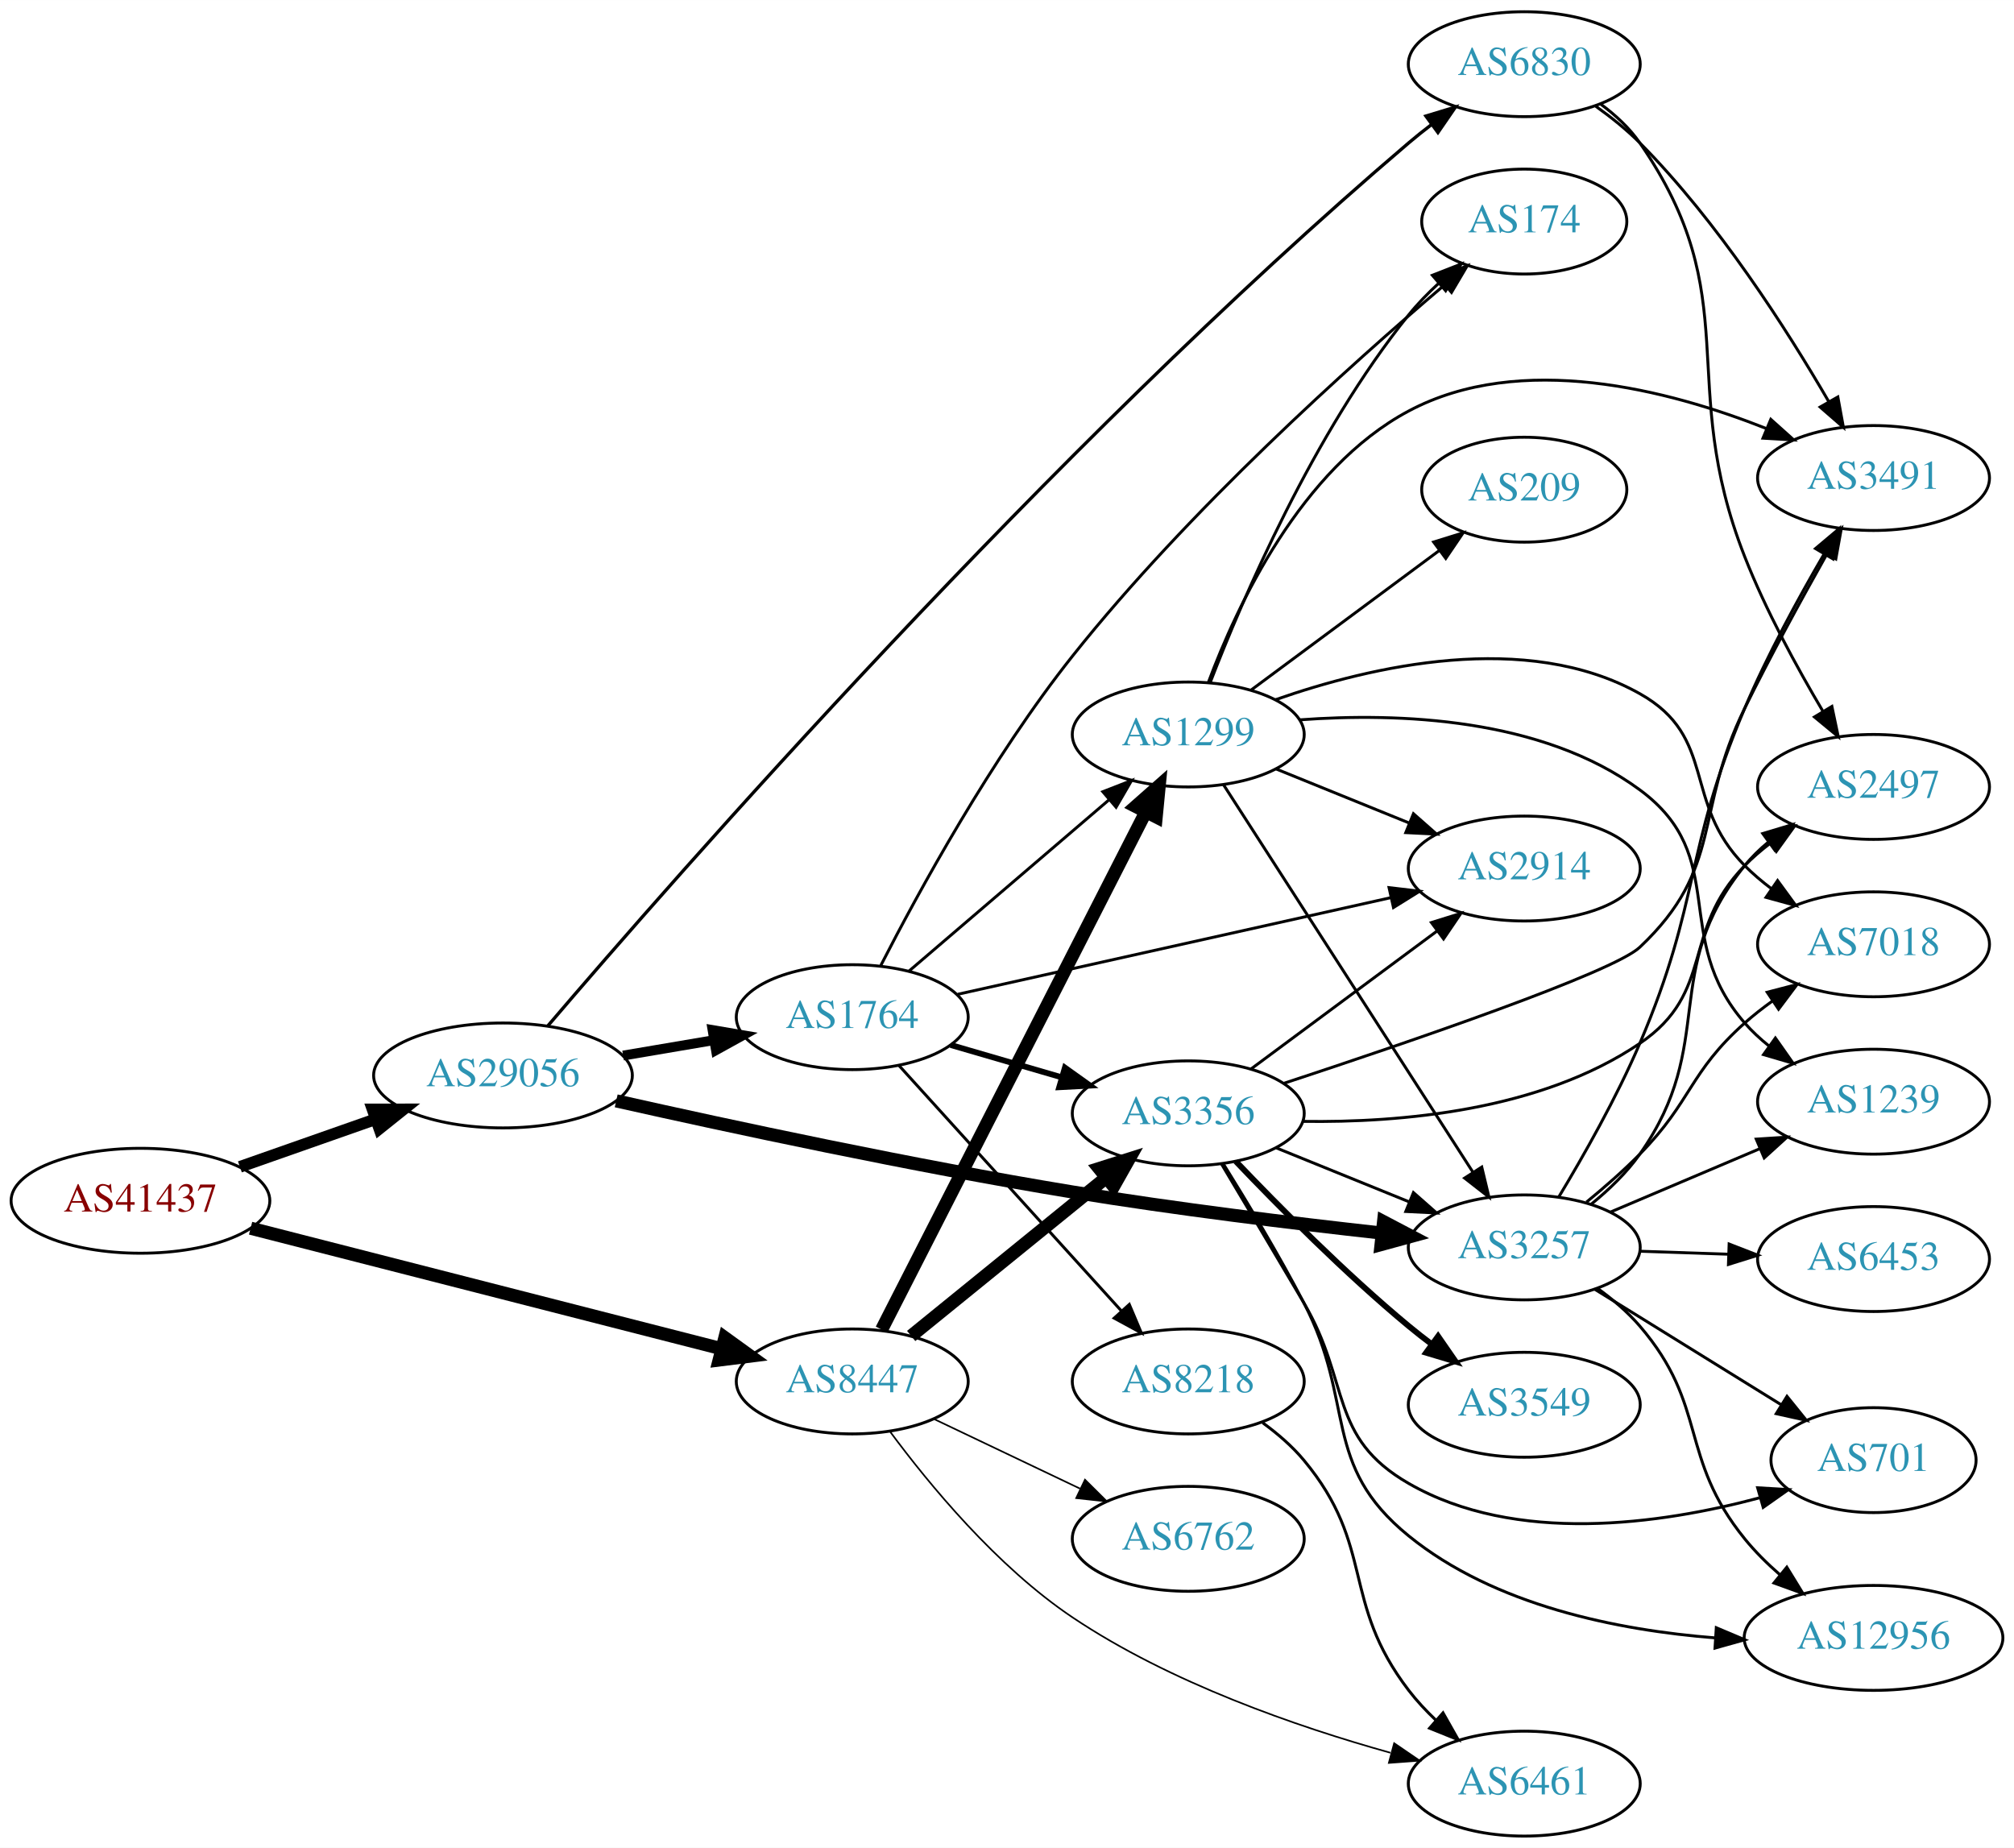
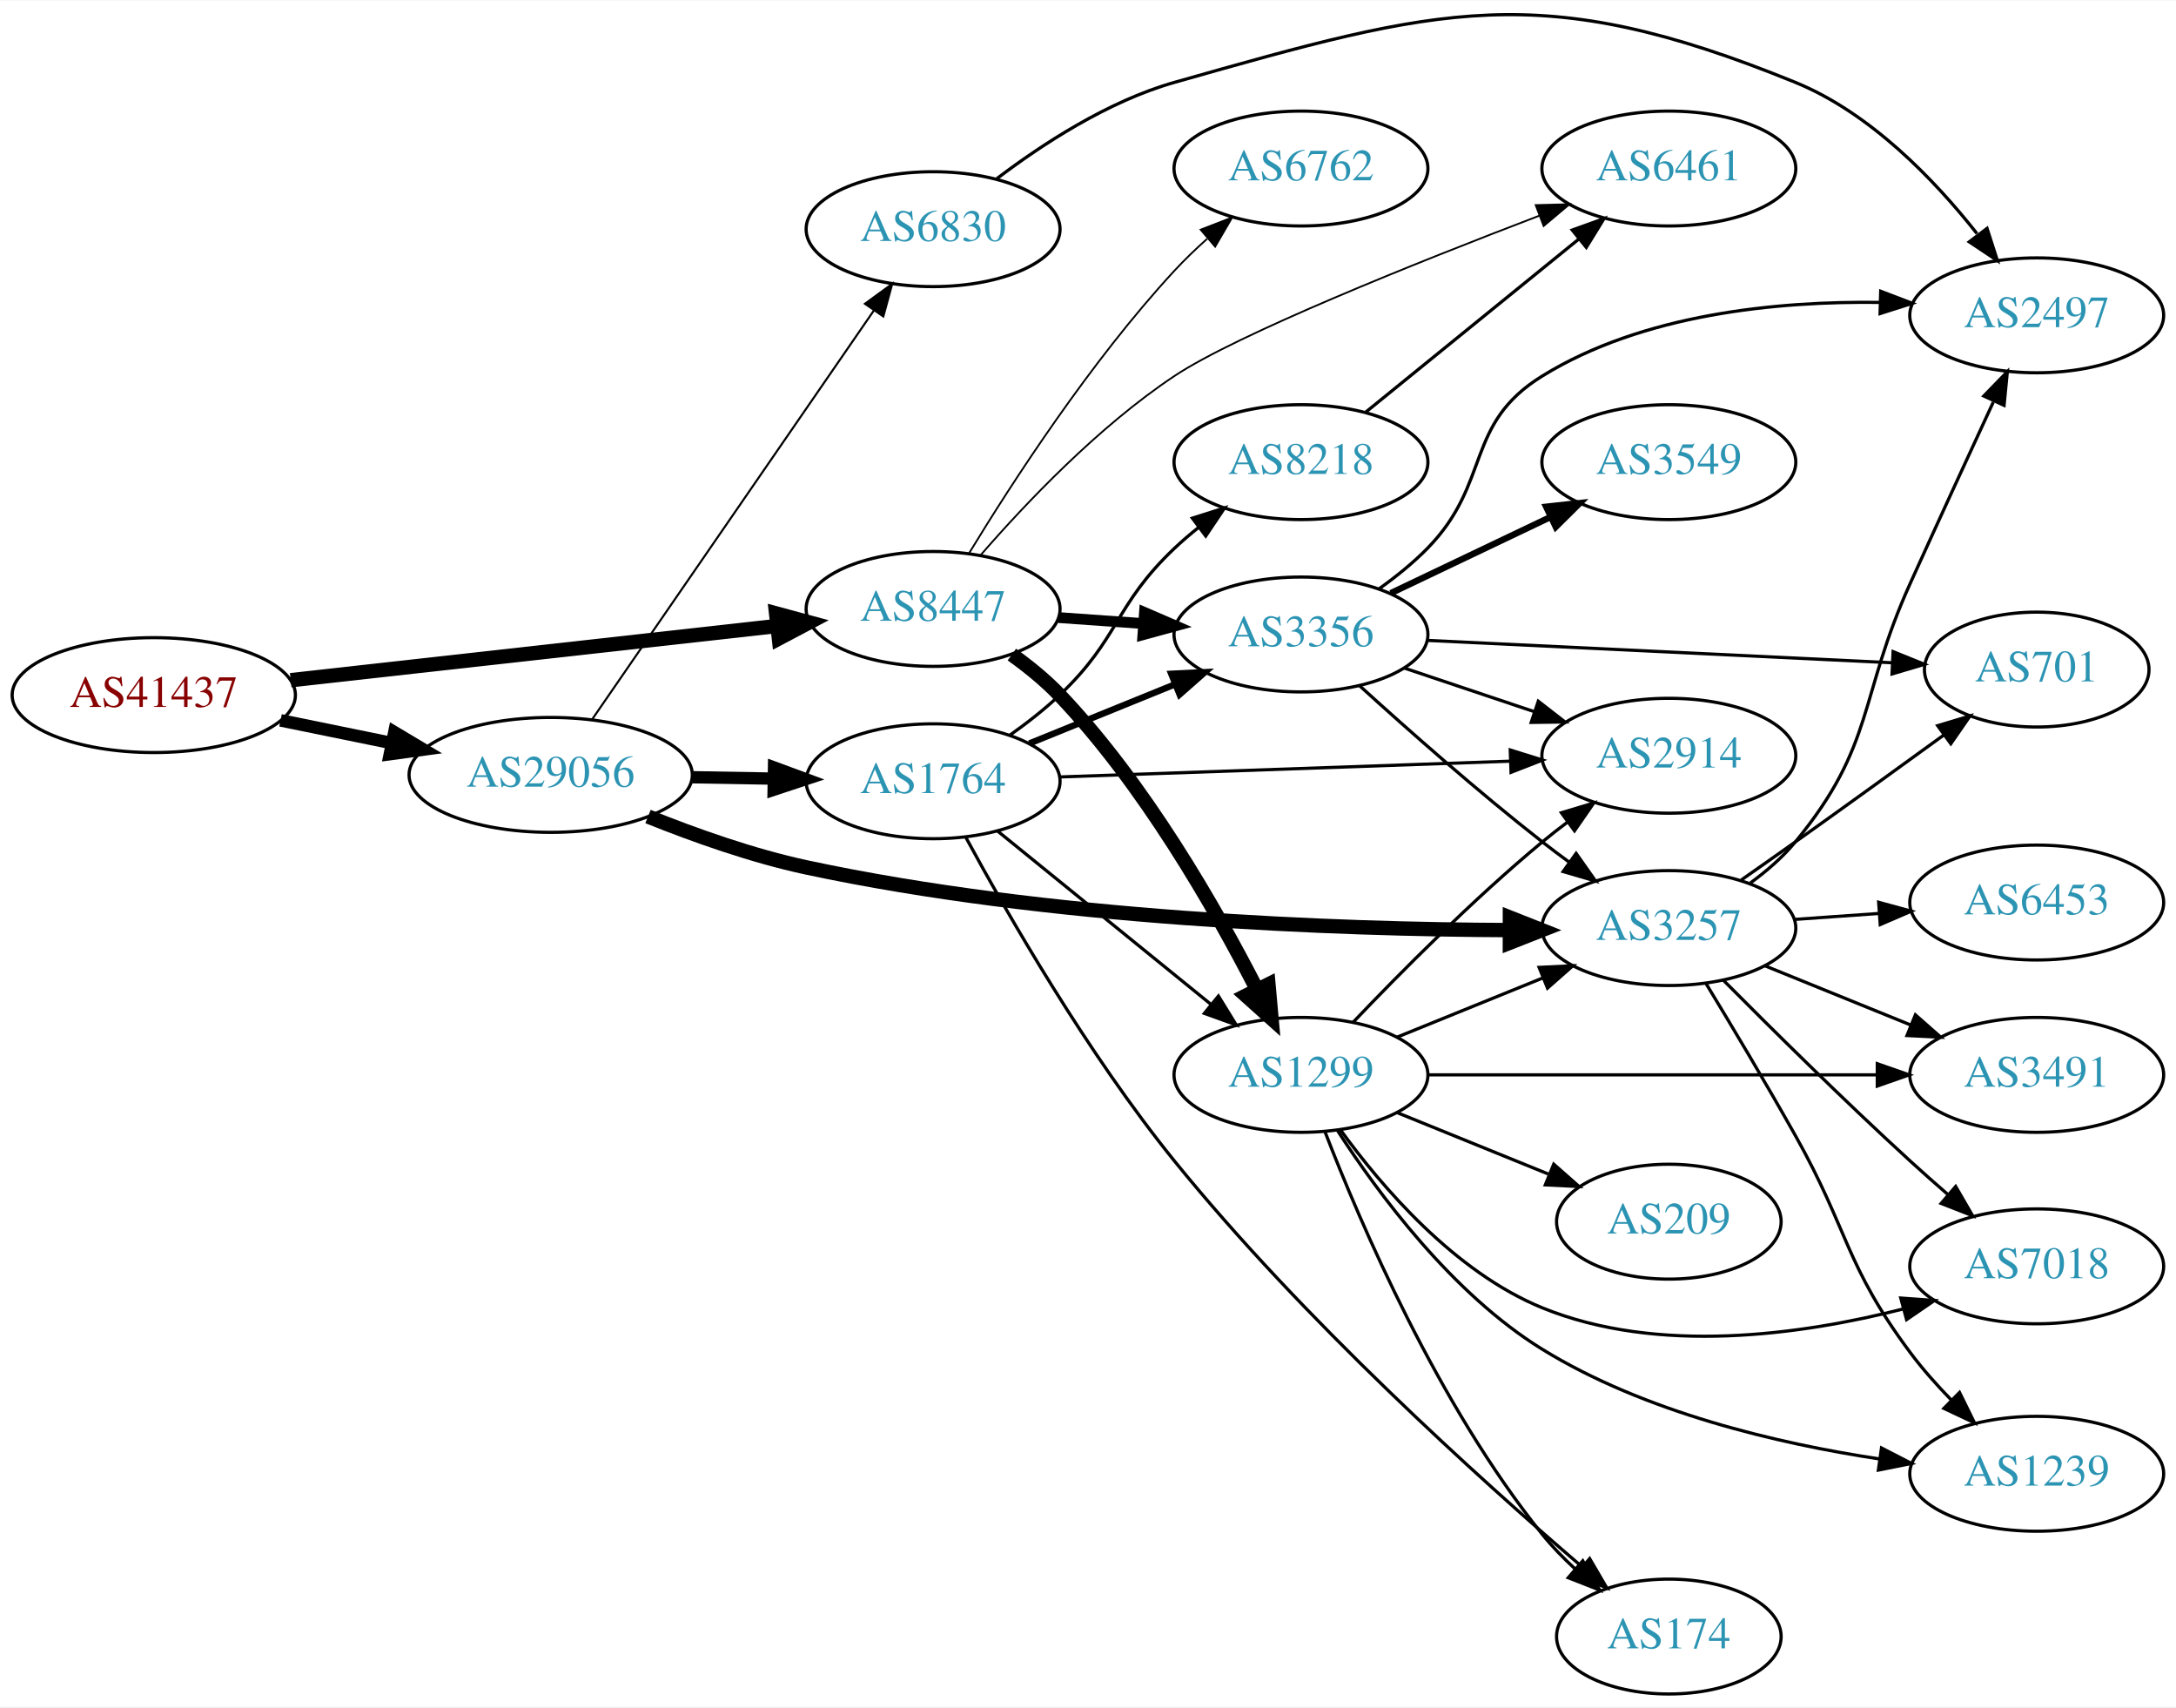
- <svg xmlns="http://www.w3.org/2000/svg" xmlns:xlink="http://www.w3.org/1999/xlink" width="691pt" height="634pt" viewBox="0.00 0.00 691.06 634.00">
-   <g id="graph0" class="graph" transform="scale(1 1) rotate(0) translate(4 630)">
-     <polygon fill="white" stroke="none" points="-4,4 -4,-630 687.055,-630 687.055,4 -4,4" />
+ <svg xmlns="http://www.w3.org/2000/svg" xmlns:xlink="http://www.w3.org/1999/xlink" width="682pt" height="535pt" viewBox="0.00 0.00 681.96 534.65">
+   <g id="graph0" class="graph" transform="scale(1 1) rotate(0) translate(4 530.652)">
+     <polygon fill="white" stroke="none" points="-4,4 -4,-530.652 677.956,-530.652 677.956,4 -4,4" />
    <g id="node1" class="node">
      <g id="a_node1">
        <a xlink:href="/asn/41437" xlink:title="AS41437 ~ KNAPP AG [AT]">
-           <ellipse fill="#ffffff" stroke="black" cx="44.196" cy="-218" rx="44.393" ry="18" />
-           <text text-anchor="middle" x="44.196" y="-214.3" font-family="Times,serif" font-size="14.00" fill="#880000">AS41437</text>
+           <ellipse fill="#ffffff" stroke="black" cx="44.196" cy="-313" rx="44.393" ry="18" />
+           <text text-anchor="middle" x="44.196" y="-309.3" font-family="Times,serif" font-size="14.00" fill="#880000">AS41437</text>
        </a>
      </g>
    </g>
    <g id="node2" class="node">
      <g id="a_node2">
        <a xlink:href="/asn/8447" xlink:title="AS8447 ~ A1 Telekom Austria AG [AT]">
-           <ellipse fill="#ffffff" stroke="black" cx="288.431" cy="-156" rx="39.794" ry="18" />
-           <text text-anchor="middle" x="288.431" y="-152.3" font-family="Times,serif" font-size="14.00" fill="#2c94b3">AS8447</text>
+           <ellipse fill="#ffffff" stroke="black" cx="288.431" cy="-340" rx="39.794" ry="18" />
+           <text text-anchor="middle" x="288.431" y="-336.3" font-family="Times,serif" font-size="14.00" fill="#2c94b3">AS8447</text>
        </a>
      </g>
    </g>
    <g id="edge1" class="edge">
-       <path fill="none" stroke="black" stroke-width="4.5" d="M81.986,-208.584C125.39,-197.474 197.475,-179.024 243.695,-167.194" />
-       <polygon fill="black" stroke="black" stroke-width="4.5" points="244.719,-170.997 253.43,-164.702 242.766,-163.368 244.719,-170.997" />
+       <path fill="none" stroke="black" stroke-width="4.5" d="M87.114,-317.672C129.575,-322.405 195.163,-329.716 239.624,-334.671" />
+       <polygon fill="black" stroke="black" stroke-width="4.5" points="239.233,-338.59 249.608,-335.784 240.105,-330.763 239.233,-338.59" />
    </g>
    <g id="node3" class="node">
      <g id="a_node3">
        <a xlink:href="/asn/29056" xlink:title="AS29056 ~ Citycom Telekommunikation GmbH [AT]">
-           <ellipse fill="#ffffff" stroke="black" cx="168.588" cy="-261" rx="44.393" ry="18" />
-           <text text-anchor="middle" x="168.588" y="-257.3" font-family="Times,serif" font-size="14.00" fill="#2c94b3">AS29056</text>
+           <ellipse fill="#ffffff" stroke="black" cx="168.588" cy="-288" rx="44.393" ry="18" />
+           <text text-anchor="middle" x="168.588" y="-284.3" font-family="Times,serif" font-size="14.00" fill="#2c94b3">AS29056</text>
        </a>
      </g>
    </g>
    <g id="edge2" class="edge">
-       <path fill="none" stroke="black" stroke-width="4" d="M78.317,-229.636C92.603,-234.656 109.496,-240.59 124.721,-245.939" />
-       <polygon fill="black" stroke="black" stroke-width="4" points="123.846,-249.342 134.441,-249.354 126.166,-242.737 123.846,-249.342" />
+       <path fill="none" stroke="black" stroke-width="3.938" d="M83.922,-305.09C94.972,-302.833 107.157,-300.344 118.728,-297.98" />
+       <polygon fill="black" stroke="black" stroke-width="3.938" points="119.597,-301.375 128.694,-295.945 118.196,-294.517 119.597,-301.375" />
    </g>
    <g id="node4" class="node">
      <g id="a_node4">
-         <a xlink:href="/asn/3356" xlink:title="AS3356 ~ Level 3 Parent, LLC [US]">
-           <ellipse fill="#ffffff" stroke="black" cx="403.724" cy="-248" rx="39.794" ry="18" />
-           <text text-anchor="middle" x="403.724" y="-244.3" font-family="Times,serif" font-size="14.00" fill="#2c94b3">AS3356</text>
+         <a xlink:href="/asn/1299" xlink:title="AS1299 ~ Telia Carrier [EU]">
+           <ellipse fill="#ffffff" stroke="black" cx="403.724" cy="-194" rx="39.794" ry="18" />
+           <text text-anchor="middle" x="403.724" y="-190.3" font-family="Times,serif" font-size="14.00" fill="#2c94b3">AS1299</text>
        </a>
      </g>
    </g>
    <g id="edge3" class="edge">
-       <path fill="none" stroke="black" stroke-width="4.5" d="M308.649,-171.607C327.041,-186.542 354.961,-209.214 375.611,-225.983" />
-       <polygon fill="black" stroke="black" stroke-width="4.5" points="373.166,-229.07 383.411,-232.317 378.13,-222.956 373.166,-229.07" />
+       <path fill="none" stroke="black" stroke-width="4.5" d="M313.117,-325.7C318.369,-321.938 323.676,-317.625 328.077,-313 354.613,-285.115 376.803,-246.379 389.919,-220.773" />
+       <polygon fill="black" stroke="black" stroke-width="4.5" points="393.53,-222.356 394.492,-211.652 386.49,-218.827 393.53,-222.356" />
    </g>
    <g id="node5" class="node">
      <g id="a_node5">
-         <a xlink:href="/asn/1299" xlink:title="AS1299 ~ Telia Carrier [EU]">
-           <ellipse fill="#ffffff" stroke="black" cx="403.724" cy="-378" rx="39.794" ry="18" />
-           <text text-anchor="middle" x="403.724" y="-374.3" font-family="Times,serif" font-size="14.00" fill="#2c94b3">AS1299</text>
+         <a xlink:href="/asn/6762" xlink:title="AS6762 ~ TELECOM ITALIA SPARKLE S.p.A. [IT]">
+           <ellipse fill="#ffffff" stroke="black" cx="403.724" cy="-478" rx="39.794" ry="18" />
+           <text text-anchor="middle" x="403.724" y="-474.3" font-family="Times,serif" font-size="14.00" fill="#2c94b3">AS6762</text>
        </a>
      </g>
    </g>
    <g id="edge4" class="edge">
-       <path fill="none" stroke="black" stroke-width="4.5" d="M298.511,-173.792C318.364,-212.695 365.728,-305.507 389.144,-351.389" />
-       <polygon fill="black" stroke="black" stroke-width="4.5" points="385.705,-353.314 393.758,-360.432 392.72,-349.734 385.705,-353.314" />
+       <path fill="none" stroke="black" stroke-width="0.562" d="M299.777,-357.568C313.131,-379.498 337.791,-417.578 364.077,-446 367.223,-449.401 370.73,-452.771 374.312,-455.975" />
+       <polygon fill="black" stroke="black" stroke-width="0.562" points="372.284,-458.845 382.163,-462.672 376.827,-453.519 372.284,-458.845" />
    </g>
    <g id="node6" class="node">
      <g id="a_node6">
-         <a xlink:href="/asn/6762" xlink:title="AS6762 ~ TELECOM ITALIA SPARKLE S.p.A. [IT]">
-           <ellipse fill="#ffffff" stroke="black" cx="403.724" cy="-102" rx="39.794" ry="18" />
-           <text text-anchor="middle" x="403.724" y="-98.3" font-family="Times,serif" font-size="14.00" fill="#2c94b3">AS6762</text>
+         <a xlink:href="/asn/3356" xlink:title="AS3356 ~ Level 3 Parent, LLC [US]">
+           <ellipse fill="#ffffff" stroke="black" cx="403.724" cy="-332" rx="39.794" ry="18" />
+           <text text-anchor="middle" x="403.724" y="-328.3" font-family="Times,serif" font-size="14.00" fill="#2c94b3">AS3356</text>
        </a>
      </g>
    </g>
    <g id="edge5" class="edge">
-       <path fill="none" stroke="black" stroke-width="0.562" d="M316.567,-143.066C331.561,-135.919 350.382,-126.948 366.605,-119.215" />
-       <polygon fill="black" stroke="black" stroke-width="0.562" points="368.288,-122.291 375.809,-114.829 365.276,-115.972 368.288,-122.291" />
+       <path fill="none" stroke="black" stroke-width="3.375" d="M327.787,-337.292C336.276,-336.692 345.38,-336.049 354.214,-335.425" />
+       <polygon fill="black" stroke="black" stroke-width="3.375" points="354.679,-338.901 364.407,-334.706 354.186,-331.919 354.679,-338.901" />
    </g>
    <g id="node7" class="node">
      <g id="a_node7">
        <a xlink:href="/asn/6461" xlink:title="AS6461 ~ Zayo Bandwidth [US]">
-           <ellipse fill="#ffffff" stroke="black" cx="519.017" cy="-18" rx="39.794" ry="18" />
-           <text text-anchor="middle" x="519.017" y="-14.3" font-family="Times,serif" font-size="14.00" fill="#2c94b3">AS6461</text>
+           <ellipse fill="#ffffff" stroke="black" cx="519.017" cy="-478" rx="39.794" ry="18" />
+           <text text-anchor="middle" x="519.017" y="-474.3" font-family="Times,serif" font-size="14.00" fill="#2c94b3">AS6461</text>
        </a>
      </g>
    </g>
    <g id="edge6" class="edge">
-       <path fill="none" stroke="black" stroke-width="0.562" d="M301.329,-138.9C314.717,-120.791 338.024,-92.459 364.077,-75 397.509,-52.596 440.9,-37.564 473.089,-28.589" />
-       <polygon fill="black" stroke="black" stroke-width="0.562" points="474.375,-31.867 483.12,-25.886 472.554,-25.109 474.375,-31.867" />
+       <path fill="none" stroke="black" stroke-width="0.562" d="M303.389,-356.93C317.385,-373.05 340.23,-397.14 364.077,-413 383.562,-425.959 439.624,-448.399 478.424,-463.223" />
+       <polygon fill="black" stroke="black" stroke-width="0.562" points="477.292,-466.537 487.883,-466.818 479.779,-459.994 477.292,-466.537" />
+     </g>
+     <g id="node9" class="node">
+       <g id="a_node9">
+         <a xlink:href="/asn/3257" xlink:title="AS3257 ~ GTT [DE]">
+           <ellipse fill="#ffffff" stroke="black" cx="519.017" cy="-240" rx="39.794" ry="18" />
+           <text text-anchor="middle" x="519.017" y="-236.3" font-family="Times,serif" font-size="14.00" fill="#2c94b3">AS3257</text>
+         </a>
+       </g>
+     </g>
+     <g id="edge20" class="edge">
+       <path fill="none" stroke="black" stroke-width="4.5" d="M199.088,-274.955C213.743,-269.058 231.889,-262.614 248.784,-259 324.547,-242.794 414.755,-239.596 469.143,-239.363" />
+       <polygon fill="black" stroke="black" stroke-width="4.5" points="469.204,-243.301 479.199,-239.353 469.195,-235.426 469.204,-243.301" />
+     </g>
+     <g id="node18" class="node">
+       <g id="a_node18">
+         <a xlink:href="/asn/1764" xlink:title="AS1764 ~ NEXTLAYER-AS [AT]">
+           <ellipse fill="#ffffff" stroke="black" cx="288.431" cy="-286" rx="39.794" ry="18" />
+           <text text-anchor="middle" x="288.431" y="-282.3" font-family="Times,serif" font-size="14.00" fill="#2c94b3">AS1764</text>
+         </a>
+       </g>
+     </g>
+     <g id="edge19" class="edge">
+       <path fill="none" stroke="black" stroke-width="3.857" d="M212.799,-287.267C221.112,-287.126 229.875,-286.977 238.357,-286.833" />
+       <polygon fill="black" stroke="black" stroke-width="3.857" points="238.576,-290.33 248.516,-286.66 238.458,-283.331 238.576,-290.33" />
+     </g>
+     <g id="node19" class="node">
+       <g id="a_node19">
+         <a xlink:href="/asn/6830" xlink:title="AS6830 ~ LGI-UPC [AT]">
+           <ellipse fill="#ffffff" stroke="black" cx="288.431" cy="-459" rx="39.794" ry="18" />
+           <text text-anchor="middle" x="288.431" y="-455.3" font-family="Times,serif" font-size="14.00" fill="#2c94b3">AS6830</text>
+         </a>
+       </g>
+     </g>
+     <g id="edge21" class="edge">
+       <path fill="none" stroke="black" stroke-width="0.643" d="M181.536,-305.337C202.412,-335.63 245.611,-398.316 269.887,-433.543" />
+       <polygon fill="black" stroke="black" stroke-width="0.643" points="267.07,-435.623 275.626,-441.871 272.834,-431.651 267.07,-435.623" />
+     </g>
+     <g id="node8" class="node">
+       <g id="a_node8">
+         <a xlink:href="/asn/2914" xlink:title="AS2914 ~ NTT America, Inc. [US]">
+           <ellipse fill="#ffffff" stroke="black" cx="519.017" cy="-294" rx="39.794" ry="18" />
+           <text text-anchor="middle" x="519.017" y="-290.3" font-family="Times,serif" font-size="14.00" fill="#2c94b3">AS2914</text>
+         </a>
+       </g>
+     </g>
+     <g id="edge7" class="edge">
+       <path fill="none" stroke="black" d="M420.029,-210.455C434.642,-225.796 457.598,-248.956 479.37,-267 481.891,-269.089 484.567,-271.184 487.29,-273.233" />
+       <polygon fill="black" stroke="black" points="485.335,-276.139 495.482,-279.187 489.45,-270.477 485.335,-276.139" />
+     </g>
+     <g id="edge8" class="edge">
+       <path fill="none" stroke="black" d="M433.9,-205.846C447.775,-211.48 464.552,-218.292 479.461,-224.346" />
+       <polygon fill="black" stroke="black" points="478.358,-227.675 488.94,-228.194 480.991,-221.189 478.358,-227.675" />
    </g>
    <g id="node10" class="node">
      <g id="a_node10">
-         <a xlink:href="/asn/3257" xlink:title="AS3257 ~ GTT [DE]">
-           <ellipse fill="#ffffff" stroke="black" cx="519.017" cy="-202" rx="39.794" ry="18" />
-           <text text-anchor="middle" x="519.017" y="-198.3" font-family="Times,serif" font-size="14.00" fill="#2c94b3">AS3257</text>
-         </a>
-       </g>
+         <a xlink:href="/asn/3491" xlink:title="AS3491 ~ PCCW Global, Inc. [US]">
+           <ellipse fill="#ffffff" stroke="black" cx="634.31" cy="-194" rx="39.794" ry="18" />
+           <text text-anchor="middle" x="634.31" y="-190.3" font-family="Times,serif" font-size="14.00" fill="#2c94b3">AS3491</text>
+         </a>
+       </g>
+     </g>
+     <g id="edge9" class="edge">
+       <path fill="none" stroke="black" d="M443.5,-194C482.333,-194 542.216,-194 584.314,-194" />
+       <polygon fill="black" stroke="black" points="584.343,-197.5 594.343,-194 584.343,-190.5 584.343,-197.5" />
+     </g>
+     <g id="node11" class="node">
+       <g id="a_node11">
+         <a xlink:href="/asn/7018" xlink:title="AS7018 ~ AT&amp;T Services, Inc. [US]">
+           <ellipse fill="#ffffff" stroke="black" cx="634.31" cy="-134" rx="39.794" ry="18" />
+           <text text-anchor="middle" x="634.31" y="-130.3" font-family="Times,serif" font-size="14.00" fill="#2c94b3">AS7018</text>
+         </a>
+       </g>
+     </g>
+     <g id="edge10" class="edge">
+       <path fill="none" stroke="black" d="M416.051,-176.841C428.95,-159.026 451.843,-132.223 479.37,-121 515.563,-106.244 560.434,-112.501 592.375,-120.628" />
+       <polygon fill="black" stroke="black" points="591.696,-124.07 602.263,-123.309 593.527,-117.314 591.696,-124.07" />
+     </g>
+     <g id="node12" class="node">
+       <g id="a_node12">
+         <a xlink:href="/asn/209" xlink:title="AS209 ~ CenturyLink Communications, LLC [US]">
+           <ellipse fill="#ffffff" stroke="black" cx="519.017" cy="-148" rx="35.194" ry="18" />
+           <text text-anchor="middle" x="519.017" y="-144.3" font-family="Times,serif" font-size="14.00" fill="#2c94b3">AS209</text>
+         </a>
+       </g>
+     </g>
+     <g id="edge11" class="edge">
+       <path fill="none" stroke="black" d="M433.9,-182.154C448.313,-176.302 465.857,-169.178 481.186,-162.954" />
+       <polygon fill="black" stroke="black" points="482.936,-166.021 490.885,-159.016 480.303,-159.535 482.936,-166.021" />
+     </g>
+     <g id="node13" class="node">
+       <g id="a_node13">
+         <a xlink:href="/asn/174" xlink:title="AS174 ~ Cogent Communications [US]">
+           <ellipse fill="#ffffff" stroke="black" cx="519.017" cy="-18" rx="35.194" ry="18" />
+           <text text-anchor="middle" x="519.017" y="-14.3" font-family="Times,serif" font-size="14.00" fill="#2c94b3">AS174</text>
+         </a>
+       </g>
+     </g>
+     <g id="edge12" class="edge">
+       <path fill="none" stroke="black" d="M411.217,-176.272C422.246,-147.694 446.665,-90.549 479.37,-50 482.422,-46.216 485.981,-42.56 489.679,-39.158" />
+       <polygon fill="black" stroke="black" points="492.046,-41.739 497.351,-32.568 487.485,-36.429 492.046,-41.739" />
+     </g>
+     <g id="node14" class="node">
+       <g id="a_node14">
+         <a xlink:href="/asn/1239" xlink:title="AS1239 ~ Sprint [US]">
+           <ellipse fill="#ffffff" stroke="black" cx="634.31" cy="-69" rx="39.794" ry="18" />
+           <text text-anchor="middle" x="634.31" y="-65.3" font-family="Times,serif" font-size="14.00" fill="#2c94b3">AS1239</text>
+         </a>
+       </g>
+     </g>
+     <g id="edge13" class="edge">
+       <path fill="none" stroke="black" d="M415.096,-176.675C427.78,-157.012 451.09,-125.418 479.37,-108 511.461,-88.235 553.176,-78.458 585.086,-73.638" />
+       <polygon fill="black" stroke="black" points="585.658,-77.092 595.077,-72.24 584.688,-70.159 585.658,-77.092" />
+     </g>
+     <g id="edge16" class="edge">
+       <path fill="none" stroke="black" d="M435.981,-321.516C448.63,-317.273 463.409,-312.316 476.911,-307.788" />
+       <polygon fill="black" stroke="black" points="478.1,-311.08 486.468,-304.582 475.874,-304.444 478.1,-311.08" />
+     </g>
+     <g id="edge14" class="edge">
+       <path fill="none" stroke="black" d="M422.071,-315.958C436.92,-302.456 459.057,-282.867 479.37,-267 482.097,-264.87 484.978,-262.707 487.887,-260.58" />
+       <polygon fill="black" stroke="black" points="489.957,-263.402 496.056,-254.738 485.886,-257.708 489.957,-263.402" />
+     </g>
+     <g id="node15" class="node">
+       <g id="a_node15">
+         <a xlink:href="/asn/2497" xlink:title="AS2497 ~ Internet Initiative Japan Inc. [JP]">
+           <ellipse fill="#ffffff" stroke="black" cx="634.31" cy="-432" rx="39.794" ry="18" />
+           <text text-anchor="middle" x="634.31" y="-428.3" font-family="Times,serif" font-size="14.00" fill="#2c94b3">AS2497</text>
+         </a>
+       </g>
+     </g>
+     <g id="edge15" class="edge">
+       <path fill="none" stroke="black" d="M428.318,-346.389C433.574,-350.148 438.906,-354.437 443.37,-359 463.543,-379.617 454.822,-397.855 479.37,-413 510.907,-432.457 553.018,-436.486 585.224,-436.052" />
+       <polygon fill="black" stroke="black" points="585.409,-439.548 595.307,-435.768 585.212,-432.551 585.409,-439.548" />
+     </g>
+     <g id="node16" class="node">
+       <g id="a_node16">
+         <a xlink:href="/asn/701" xlink:title="AS701 ~ UUNET [US]">
+           <ellipse fill="#ffffff" stroke="black" cx="634.31" cy="-321" rx="35.194" ry="18" />
+           <text text-anchor="middle" x="634.31" y="-317.3" font-family="Times,serif" font-size="14.00" fill="#2c94b3">AS701</text>
+         </a>
+       </g>
+     </g>
+     <g id="edge17" class="edge">
+       <path fill="none" stroke="black" d="M443.242,-330.146C483.56,-328.206 546.774,-325.164 589.101,-323.127" />
+       <polygon fill="black" stroke="black" points="589.3,-326.622 599.12,-322.645 588.964,-319.63 589.3,-326.622" />
+     </g>
+     <g id="node17" class="node">
+       <g id="a_node17">
+         <a xlink:href="/asn/3549" xlink:title="AS3549 ~ Level 3 Parent, LLC [US]">
+           <ellipse fill="#ffffff" stroke="black" cx="519.017" cy="-386" rx="39.794" ry="18" />
+           <text text-anchor="middle" x="519.017" y="-382.3" font-family="Times,serif" font-size="14.00" fill="#2c94b3">AS3549</text>
+         </a>
+       </g>
+     </g>
+     <g id="edge18" class="edge">
+       <path fill="none" stroke="black" stroke-width="2" d="M431.86,-344.934C446.854,-352.081 465.675,-361.052 481.898,-368.785" />
+       <polygon fill="black" stroke="black" stroke-width="2" points="480.569,-372.028 491.102,-373.171 483.581,-365.709 480.569,-372.028" />
+     </g>
+     <g id="edge29" class="edge">
+       <path fill="none" stroke="black" d="M549.192,-228.154C563.068,-222.52 579.845,-215.708 594.754,-209.654" />
+       <polygon fill="black" stroke="black" points="596.284,-212.811 604.233,-205.806 593.651,-206.325 596.284,-212.811" />
+     </g>
+     <g id="edge30" class="edge">
+       <path fill="none" stroke="black" d="M536.022,-223.729C550.934,-208.718 573.925,-185.955 594.663,-167 598.473,-163.518 602.56,-159.904 606.598,-156.4" />
+       <polygon fill="black" stroke="black" points="608.907,-159.03 614.218,-149.862 604.349,-153.718 608.907,-159.03" />
+     </g>
+     <g id="edge28" class="edge">
+       <path fill="none" stroke="black" d="M530.586,-222.755C538.49,-209.733 549.471,-191.37 558.663,-175 575.406,-145.183 574.231,-134.421 594.663,-107 598.5,-101.85 603.038,-96.746 607.631,-92.028" />
+       <polygon fill="black" stroke="black" points="610.121,-94.488 614.799,-84.982 605.214,-89.496 610.121,-94.488" />
+     </g>
+     <g id="edge27" class="edge">
+       <path fill="none" stroke="black" d="M544.598,-254.156C549.692,-257.872 554.706,-262.201 558.663,-267 583.728,-297.394 578.43,-312.105 594.663,-348 603.263,-367.017 613.096,-388.384 620.691,-404.809" />
+       <polygon fill="black" stroke="black" points="617.723,-406.728 625.1,-414.332 624.075,-403.787 617.723,-406.728" />
+     </g>
+     <g id="edge32" class="edge">
+       <path fill="none" stroke="black" d="M541.727,-255.074C547.262,-258.943 553.193,-263.111 558.663,-267 574.101,-277.975 591.229,-290.352 605.181,-300.485" />
+       <polygon fill="black" stroke="black" points="603.267,-303.421 613.414,-306.471 607.384,-297.759 603.267,-303.421" />
+     </g>
+     <g id="node21" class="node">
+       <g id="a_node21">
+         <a xlink:href="/asn/6453" xlink:title="AS6453 ~ TATA COMMUNICATIONS (AMERICA) INC [US]">
+           <ellipse fill="#ffffff" stroke="black" cx="634.31" cy="-248" rx="39.794" ry="18" />
+           <text text-anchor="middle" x="634.31" y="-244.3" font-family="Times,serif" font-size="14.00" fill="#2c94b3">AS6453</text>
+         </a>
+       </g>
+     </g>
+     <g id="edge31" class="edge">
+       <path fill="none" stroke="black" d="M558.373,-242.708C566.862,-243.308 575.966,-243.951 584.8,-244.575" />
+       <polygon fill="black" stroke="black" points="584.772,-248.081 594.993,-245.294 585.265,-241.099 584.772,-248.081" />
+     </g>
+     <g id="edge24" class="edge">
+       <path fill="none" stroke="black" d="M308.649,-270.393C327.041,-255.458 354.961,-232.786 375.611,-216.017" />
+       <polygon fill="black" stroke="black" points="377.854,-218.704 383.411,-209.683 373.442,-213.27 377.854,-218.704" />
+     </g>
+     <g id="edge23" class="edge">
+       <path fill="none" stroke="black" stroke-width="2" d="M318.607,-297.846C332.482,-303.48 349.259,-310.292 364.169,-316.346" />
+       <polygon fill="black" stroke="black" stroke-width="2" points="363.065,-319.675 373.647,-320.194 365.698,-313.189 363.065,-319.675" />
    </g>
    <g id="edge22" class="edge">
-       <path fill="none" stroke="black" stroke-width="4.5" d="M207.434,-252.28C246.506,-243.498 309.311,-229.997 364.077,-221 399.375,-215.201 439.49,-210.305 469.919,-206.935" />
-       <polygon fill="black" stroke="black" stroke-width="4.5" points="470.74,-210.807 480.254,-205.808 469.886,-202.978 470.74,-210.807" />
-     </g>
-     <g id="node19" class="node">
-       <g id="a_node19">
-         <a xlink:href="/asn/1764" xlink:title="AS1764 ~ NEXTLAYER-AS [AT]">
-           <ellipse fill="#ffffff" stroke="black" cx="288.431" cy="-281" rx="39.794" ry="18" />
-           <text text-anchor="middle" x="288.431" y="-277.3" font-family="Times,serif" font-size="14.00" fill="#2c94b3">AS1764</text>
-         </a>
-       </g>
-     </g>
-     <g id="edge21" class="edge">
-       <path fill="none" stroke="black" stroke-width="3.375" d="M209.813,-267.827C219.815,-269.524 230.618,-271.358 240.895,-273.102" />
-       <polygon fill="black" stroke="black" stroke-width="3.375" points="240.502,-276.585 250.947,-274.808 241.673,-269.684 240.502,-276.585" />
+       <path fill="none" stroke="black" d="M328.207,-287.357C367.157,-288.72 427.287,-290.825 469.404,-292.299" />
+       <polygon fill="black" stroke="black" points="469.316,-295.798 479.432,-292.65 469.561,-288.802 469.316,-295.798" />
+     </g>
+     <g id="edge26" class="edge">
+       <path fill="none" stroke="black" d="M298.605,-268.579C311.621,-244.587 336.902,-200.539 364.077,-167 404.228,-117.448 459.655,-67.43 491.881,-39.8" />
+       <polygon fill="black" stroke="black" points="494.204,-42.419 499.551,-33.272 489.667,-37.089 494.204,-42.419" />
    </g>
    <g id="node20" class="node">
      <g id="a_node20">
-         <a xlink:href="/asn/6830" xlink:title="AS6830 ~ LGI-UPC [AT]">
-           <ellipse fill="#ffffff" stroke="black" cx="519.017" cy="-608" rx="39.794" ry="18" />
-           <text text-anchor="middle" x="519.017" y="-604.3" font-family="Times,serif" font-size="14.00" fill="#2c94b3">AS6830</text>
-         </a>
-       </g>
-     </g>
-     <g id="edge23" class="edge">
-       <path fill="none" stroke="black" stroke-width="1.125" d="M184.028,-278.082C226.497,-327.82 355.776,-475.684 479.37,-581 481.862,-583.123 484.519,-585.242 487.228,-587.307" />
-       <polygon fill="black" stroke="black" stroke-width="1.125" points="485.263,-590.205 495.401,-593.284 489.395,-584.555 485.263,-590.205" />
-     </g>
-     <g id="node8" class="node">
-       <g id="a_node8">
-         <a xlink:href="/asn/12956" xlink:title="AS12956 ~ TELXIUS [ES]">
-           <ellipse fill="#ffffff" stroke="black" cx="638.859" cy="-68" rx="44.393" ry="18" />
-           <text text-anchor="middle" x="638.859" y="-64.3" font-family="Times,serif" font-size="14.00" fill="#2c94b3">AS12956</text>
-         </a>
-       </g>
-     </g>
-     <g id="edge7" class="edge">
-       <path fill="none" stroke="black" d="M415.772,-230.65C423.818,-217.729 434.768,-199.539 443.37,-183 461.362,-148.41 449.118,-127.597 479.37,-103 508.794,-79.077 551.081,-70.634 584.576,-68.007" />
-       <polygon fill="black" stroke="black" points="584.906,-71.493 594.665,-67.367 584.463,-64.507 584.906,-71.493" />
-     </g>
-     <g id="node9" class="node">
-       <g id="a_node9">
-         <a xlink:href="/asn/3491" xlink:title="AS3491 ~ PCCW Global, Inc. [US]">
-           <ellipse fill="#ffffff" stroke="black" cx="638.859" cy="-466" rx="39.794" ry="18" />
-           <text text-anchor="middle" x="638.859" y="-462.3" font-family="Times,serif" font-size="14.00" fill="#2c94b3">AS3491</text>
-         </a>
-       </g>
-     </g>
-     <g id="edge8" class="edge">
-       <path fill="none" stroke="black" d="M436.675,-258.345C479.014,-272.278 549.461,-296.326 558.663,-305 587.626,-332.301 577.099,-351.283 594.663,-387 603.46,-404.889 614.213,-424.56 622.789,-439.798" />
-       <polygon fill="black" stroke="black" points="619.835,-441.684 627.811,-448.658 625.924,-438.232 619.835,-441.684" />
-     </g>
-     <g id="edge9" class="edge">
-       <path fill="none" stroke="black" d="M433.9,-236.154C447.775,-230.52 464.552,-223.708 479.461,-217.654" />
-       <polygon fill="black" stroke="black" points="480.991,-220.811 488.94,-213.806 478.358,-214.325 480.991,-220.811" />
-     </g>
-     <g id="node11" class="node">
-       <g id="a_node11">
-         <a xlink:href="/asn/2497" xlink:title="AS2497 ~ Internet Initiative Japan Inc. [JP]">
-           <ellipse fill="#ffffff" stroke="black" cx="638.859" cy="-360" rx="39.794" ry="18" />
-           <text text-anchor="middle" x="638.859" y="-356.3" font-family="Times,serif" font-size="14.00" fill="#2c94b3">AS2497</text>
-         </a>
-       </g>
-     </g>
-     <g id="edge10" class="edge">
-       <path fill="none" stroke="black" d="M443.127,-245.24C476.436,-244.757 524.53,-248.84 558.663,-272 584.713,-289.675 572.689,-310.458 594.663,-333 597.287,-335.691 600.23,-338.233 603.314,-340.601" />
-       <polygon fill="black" stroke="black" points="601.482,-343.591 611.685,-346.446 605.489,-337.851 601.482,-343.591" />
-     </g>
-     <g id="node12" class="node">
-       <g id="a_node12">
-         <a xlink:href="/asn/2914" xlink:title="AS2914 ~ NTT America, Inc. [US]">
-           <ellipse fill="#ffffff" stroke="black" cx="519.017" cy="-332" rx="39.794" ry="18" />
-           <text text-anchor="middle" x="519.017" y="-328.3" font-family="Times,serif" font-size="14.00" fill="#2c94b3">AS2914</text>
-         </a>
-       </g>
-     </g>
-     <g id="edge11" class="edge">
-       <path fill="none" stroke="black" d="M425.24,-263.212C443.095,-276.45 469.168,-295.781 489.13,-310.583" />
-       <polygon fill="black" stroke="black" points="487.153,-313.473 497.27,-316.618 491.322,-307.85 487.153,-313.473" />
-     </g>
-     <g id="node13" class="node">
-       <g id="a_node13">
-         <a xlink:href="/asn/701" xlink:title="AS701 ~ UUNET [US]">
-           <ellipse fill="#ffffff" stroke="black" cx="638.859" cy="-129" rx="35.194" ry="18" />
-           <text text-anchor="middle" x="638.859" y="-125.3" font-family="Times,serif" font-size="14.00" fill="#2c94b3">AS701</text>
-         </a>
-       </g>
-     </g>
-     <g id="edge12" class="edge">
-       <path fill="none" stroke="black" d="M415.107,-230.648C422.915,-217.571 433.859,-199.187 443.37,-183 459.513,-155.528 451.756,-136.898 479.37,-121 516.047,-99.885 565.772,-106.99 599.681,-116.051" />
-       <polygon fill="black" stroke="black" points="599.088,-119.522 609.665,-118.897 601.007,-112.79 599.088,-119.522" />
-     </g>
-     <g id="node14" class="node">
-       <g id="a_node14">
-         <a xlink:href="/asn/3549" xlink:title="AS3549 ~ Level 3 Parent, LLC [US]">
-           <ellipse fill="#ffffff" stroke="black" cx="519.017" cy="-148" rx="39.794" ry="18" />
-           <text text-anchor="middle" x="519.017" y="-144.3" font-family="Times,serif" font-size="14.00" fill="#2c94b3">AS3549</text>
-         </a>
-       </g>
-     </g>
-     <g id="edge13" class="edge">
-       <path fill="none" stroke="black" stroke-width="2" d="M420.029,-231.545C434.642,-216.204 457.598,-193.044 479.37,-175 481.891,-172.911 484.567,-170.816 487.29,-168.767" />
-       <polygon fill="black" stroke="black" stroke-width="2" points="489.45,-171.523 495.482,-162.813 485.335,-165.861 489.45,-171.523" />
-     </g>
-     <g id="edge18" class="edge">
-       <path fill="none" stroke="black" d="M410.638,-395.911C420.317,-421.934 442.27,-469.241 479.37,-489 517.787,-509.461 568.486,-496.297 602.079,-482.981" />
-       <polygon fill="black" stroke="black" points="603.609,-486.135 611.499,-479.065 600.922,-479.672 603.609,-486.135" />
-     </g>
-     <g id="edge14" class="edge">
-       <path fill="none" stroke="black" d="M415.793,-360.804C435.76,-329.786 477.905,-264.313 501.365,-227.868" />
-       <polygon fill="black" stroke="black" points="504.433,-229.569 506.903,-219.266 498.547,-225.78 504.433,-229.569" />
-     </g>
-     <g id="edge15" class="edge">
-       <path fill="none" stroke="black" d="M433.9,-366.154C447.775,-360.52 464.552,-353.708 479.461,-347.654" />
-       <polygon fill="black" stroke="black" points="480.991,-350.811 488.94,-343.806 478.358,-344.325 480.991,-350.811" />
-     </g>
-     <g id="node15" class="node">
-       <g id="a_node15">
-         <a xlink:href="/asn/209" xlink:title="AS209 ~ CenturyLink Communications, LLC [US]">
-           <ellipse fill="#ffffff" stroke="black" cx="519.017" cy="-462" rx="35.194" ry="18" />
-           <text text-anchor="middle" x="519.017" y="-458.3" font-family="Times,serif" font-size="14.00" fill="#2c94b3">AS209</text>
-         </a>
-       </g>
-     </g>
-     <g id="edge16" class="edge">
-       <path fill="none" stroke="black" d="M425.24,-393.212C443.318,-406.615 469.821,-426.266 489.876,-441.135" />
-       <polygon fill="black" stroke="black" points="487.916,-444.039 498.033,-447.183 492.085,-438.416 487.916,-444.039" />
-     </g>
-     <g id="node16" class="node">
-       <g id="a_node16">
-         <a xlink:href="/asn/174" xlink:title="AS174 ~ Cogent Communications [US]">
-           <ellipse fill="#ffffff" stroke="black" cx="519.017" cy="-554" rx="35.194" ry="18" />
-           <text text-anchor="middle" x="519.017" y="-550.3" font-family="Times,serif" font-size="14.00" fill="#2c94b3">AS174</text>
-         </a>
-       </g>
-     </g>
-     <g id="edge17" class="edge">
-       <path fill="none" stroke="black" d="M411.217,-395.728C422.246,-424.306 446.665,-481.451 479.37,-522 482.422,-525.784 485.981,-529.44 489.679,-532.842" />
-       <polygon fill="black" stroke="black" points="487.485,-535.571 497.351,-539.432 492.046,-530.261 487.485,-535.571" />
-     </g>
-     <g id="node17" class="node">
-       <g id="a_node17">
-         <a xlink:href="/asn/1239" xlink:title="AS1239 ~ Sprint [US]">
-           <ellipse fill="#ffffff" stroke="black" cx="638.859" cy="-252" rx="39.794" ry="18" />
-           <text text-anchor="middle" x="638.859" y="-248.3" font-family="Times,serif" font-size="14.00" fill="#2c94b3">AS1239</text>
-         </a>
-       </g>
-     </g>
-     <g id="edge19" class="edge">
-       <path fill="none" stroke="black" d="M442.014,-383.029C475.723,-385.511 525.07,-383.771 558.663,-359 590.044,-335.86 569.027,-308.377 594.663,-279 597.135,-276.168 599.976,-273.532 602.996,-271.106" />
-       <polygon fill="black" stroke="black" points="605.183,-273.845 611.278,-265.179 601.109,-268.152 605.183,-273.845" />
-     </g>
-     <g id="node18" class="node">
-       <g id="a_node18">
-         <a xlink:href="/asn/7018" xlink:title="AS7018 ~ AT&amp;T Services, Inc. [US]">
-           <ellipse fill="#ffffff" stroke="black" cx="638.859" cy="-306" rx="39.794" ry="18" />
-           <text text-anchor="middle" x="638.859" y="-302.3" font-family="Times,serif" font-size="14.00" fill="#2c94b3">AS7018</text>
-         </a>
-       </g>
-     </g>
-     <g id="edge20" class="edge">
-       <path fill="none" stroke="black" d="M433.727,-389.956C466.301,-401.37 519.699,-413.87 558.663,-392 585.45,-376.965 573.06,-354.838 594.663,-333 597.452,-330.181 600.59,-327.521 603.868,-325.05" />
-       <polygon fill="black" stroke="black" points="605.938,-327.874 612.188,-319.319 601.967,-322.11 605.938,-327.874" />
-     </g>
-     <g id="edge29" class="edge">
-       <path fill="none" stroke="black" d="M544.054,-188.017C549.292,-184.242 554.504,-179.843 558.663,-175 582.232,-147.556 571.887,-130.105 594.663,-102 598.193,-97.644 602.378,-93.497 606.731,-89.692" />
-       <polygon fill="black" stroke="black" points="609.105,-92.273 614.644,-83.241 604.682,-86.847 609.105,-92.273" />
-     </g>
-     <g id="edge30" class="edge">
-       <path fill="none" stroke="black" d="M530.879,-219.343C539.248,-233.216 550.698,-253.363 558.663,-272 579.712,-321.247 573.715,-337.71 594.663,-387 602.41,-405.228 613.07,-424.764 621.862,-439.849" />
-       <polygon fill="black" stroke="black" points="618.945,-441.793 627.051,-448.615 624.968,-438.227 618.945,-441.793" />
+         <a xlink:href="/asn/8218" xlink:title="AS8218 ~ legacy Neotelecoms [FR]">
+           <ellipse fill="#ffffff" stroke="black" cx="403.724" cy="-386" rx="39.794" ry="18" />
+           <text text-anchor="middle" x="403.724" y="-382.3" font-family="Times,serif" font-size="14.00" fill="#2c94b3">AS8218</text>
+         </a>
+       </g>
+     </g>
+     <g id="edge25" class="edge">
+       <path fill="none" stroke="black" d="M312.373,-300.353C317.767,-304.172 323.323,-308.497 328.077,-313 346.925,-330.853 345.229,-341.147 364.077,-359 366.454,-361.251 369.032,-363.458 371.689,-365.58" />
+       <polygon fill="black" stroke="black" points="369.681,-368.448 379.781,-371.647 373.88,-362.848 369.681,-368.448" />
+     </g>
+     <g id="edge33" class="edge">
+       <path fill="none" stroke="black" d="M308.283,-474.736C322.588,-485.598 343.28,-499.107 364.077,-505 447.284,-528.579 478.58,-537.649 558.663,-505 582.105,-495.443 602.185,-474.588 615.595,-457.606" />
+       <polygon fill="black" stroke="black" points="618.743,-459.247 621.983,-449.159 613.159,-455.025 618.743,-459.247" />
    </g>
    <g id="edge34" class="edge">
-       <path fill="none" stroke="black" d="M541.995,-216.833C548.029,-221.735 554.146,-227.592 558.663,-234 585.637,-272.268 565.207,-296.609 594.663,-333 597.028,-335.921 599.798,-338.617 602.774,-341.081" />
-       <polygon fill="black" stroke="black" points="600.848,-344.008 610.994,-347.06 604.965,-338.347 600.848,-344.008" />
-     </g>
-     <g id="edge33" class="edge">
-       <path fill="none" stroke="black" d="M543.299,-187.578C561.563,-176.263 587.146,-160.415 607.098,-148.056" />
-       <polygon fill="black" stroke="black" points="609.164,-150.893 615.821,-142.652 605.477,-144.943 609.164,-150.893" />
-     </g>
-     <g id="edge32" class="edge">
-       <path fill="none" stroke="black" d="M548.543,-214.104C563.917,-220.627 583.093,-228.763 599.732,-235.823" />
-       <polygon fill="black" stroke="black" points="598.614,-239.151 609.187,-239.835 601.349,-232.707 598.614,-239.151" />
-     </g>
-     <g id="edge31" class="edge">
-       <path fill="none" stroke="black" d="M540.359,-217.536C546.473,-222.546 553.044,-228.286 558.663,-234 576.621,-252.263 575.532,-261.97 594.663,-279 597.625,-281.637 600.875,-284.178 604.221,-286.577" />
-       <polygon fill="black" stroke="black" points="602.373,-289.552 612.627,-292.218 606.274,-283.74 602.373,-289.552" />
-     </g>
-     <g id="node22" class="node">
-       <g id="a_node22">
-         <a xlink:href="/asn/6453" xlink:title="AS6453 ~ TATA COMMUNICATIONS (AMERICA) INC [US]">
-           <ellipse fill="#ffffff" stroke="black" cx="638.859" cy="-198" rx="39.794" ry="18" />
-           <text text-anchor="middle" x="638.859" y="-194.3" font-family="Times,serif" font-size="14.00" fill="#2c94b3">AS6453</text>
-         </a>
-       </g>
-     </g>
-     <g id="edge35" class="edge">
-       <path fill="none" stroke="black" d="M558.603,-200.69C568.369,-200.359 578.986,-199.998 589.18,-199.652" />
-       <polygon fill="black" stroke="black" points="589.311,-203.15 599.187,-199.313 589.074,-196.154 589.311,-203.15" />
-     </g>
-     <g id="edge26" class="edge">
-       <path fill="none" stroke="black" stroke-width="2" d="M322.2,-271.455C334.06,-268 347.63,-264.048 360.206,-260.384" />
-       <polygon fill="black" stroke="black" stroke-width="2" points="361.406,-263.681 370.028,-257.524 359.449,-256.96 361.406,-263.681" />
-     </g>
-     <g id="edge28" class="edge">
-       <path fill="none" stroke="black" d="M307.885,-296.801C326.566,-312.795 355.62,-337.67 376.649,-355.675" />
-       <polygon fill="black" stroke="black" points="374.405,-358.361 384.277,-362.206 378.957,-353.044 374.405,-358.361" />
-     </g>
-     <g id="edge24" class="edge">
-       <path fill="none" stroke="black" d="M324.646,-288.857C364.53,-297.755 429.612,-312.276 473.114,-321.982" />
-       <polygon fill="black" stroke="black" points="472.614,-325.456 483.136,-324.218 474.138,-318.624 472.614,-325.456" />
-     </g>
-     <g id="edge25" class="edge">
-       <path fill="none" stroke="black" d="M298.244,-298.77C311.025,-323.718 336.24,-369.992 364.077,-405 403.771,-454.918 459.353,-504.812 491.732,-532.319" />
-       <polygon fill="black" stroke="black" points="489.538,-535.048 499.44,-538.817 494.05,-529.696 489.538,-535.048" />
-     </g>
-     <g id="node21" class="node">
-       <g id="a_node21">
-         <a xlink:href="/asn/8218" xlink:title="AS8218 ~ legacy Neotelecoms [FR]">
-           <ellipse fill="#ffffff" stroke="black" cx="403.724" cy="-156" rx="39.794" ry="18" />
-           <text text-anchor="middle" x="403.724" y="-152.3" font-family="Times,serif" font-size="14.00" fill="#2c94b3">AS8218</text>
-         </a>
-       </g>
-     </g>
-     <g id="edge27" class="edge">
-       <path fill="none" stroke="black" d="M304.475,-264.401C324.028,-242.828 358.319,-204.994 380.775,-180.216" />
-       <polygon fill="black" stroke="black" points="383.495,-182.428 387.617,-172.668 378.308,-177.727 383.495,-182.428" />
-     </g>
-     <g id="edge38" class="edge">
-       <path fill="none" stroke="black" d="M543.561,-593.562C548.819,-589.805 554.164,-585.529 558.663,-581 585.476,-554.006 609.179,-516.886 623.508,-492.202" />
-       <polygon fill="black" stroke="black" points="626.615,-493.819 628.527,-483.398 620.534,-490.352 626.615,-493.819" />
-     </g>
-     <g id="edge37" class="edge">
-       <path fill="none" stroke="black" d="M545.223,-594.316C550.285,-590.576 555.127,-586.118 558.663,-581 595.675,-527.435 570.857,-499.599 594.663,-439 601.905,-420.566 612.56,-401.027 621.475,-385.993" />
-       <polygon fill="black" stroke="black" points="624.574,-387.632 626.755,-377.264 618.585,-384.009 624.574,-387.632" />
-     </g>
-     <g id="edge36" class="edge">
-       <path fill="none" stroke="black" d="M429.271,-141.816C434.367,-138.102 439.39,-133.78 443.37,-129 468.058,-99.347 455.915,-80.637 479.37,-50 482.125,-46.401 485.357,-42.943 488.758,-39.718" />
-       <polygon fill="black" stroke="black" points="491.138,-42.286 496.353,-33.063 486.525,-37.021 491.138,-42.286" />
+       <path fill="none" stroke="black" d="M423.942,-401.607C442.334,-416.542 470.254,-439.214 490.904,-455.983" />
+       <polygon fill="black" stroke="black" points="488.735,-458.73 498.704,-462.317 493.147,-453.296 488.735,-458.73" />
    </g>
  </g>
</svg>
